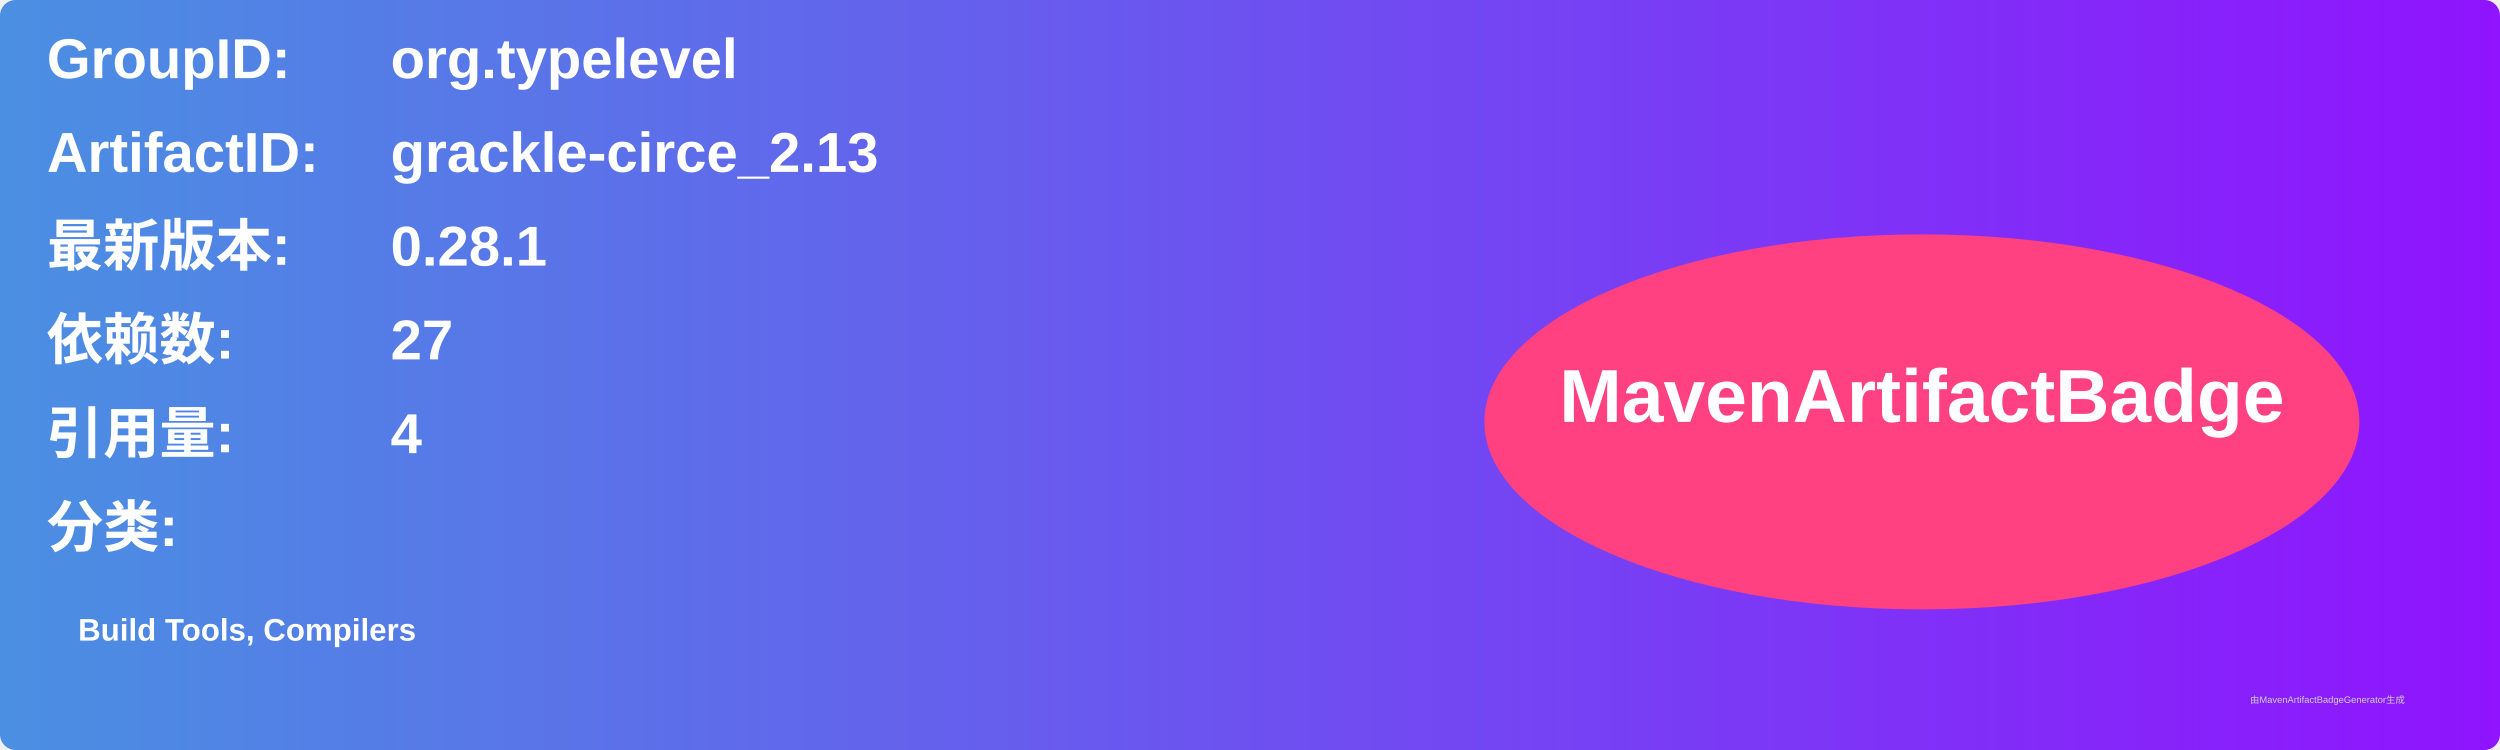
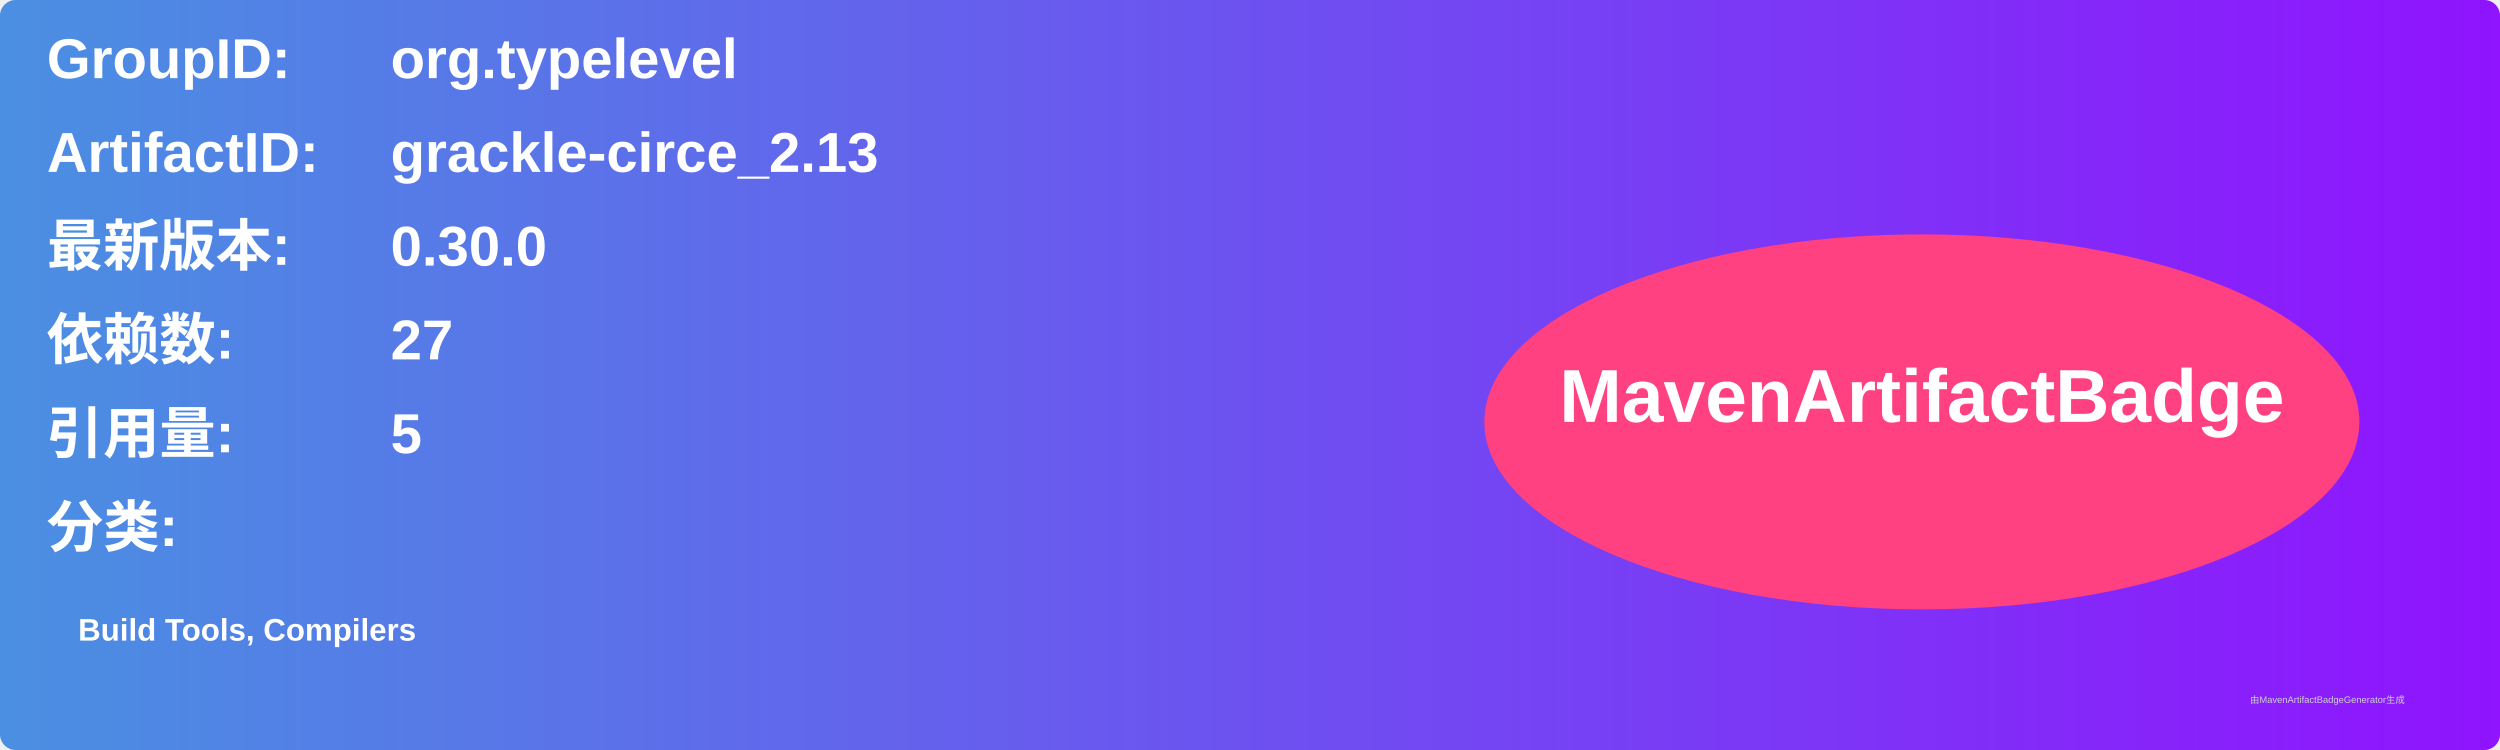
<svg xmlns="http://www.w3.org/2000/svg" width="800" height="240" viewBox="0 0 800 240">
  <linearGradient id="grad" x1="0%" y1="0%" x2="100%" y2="0%">
    <stop offset="0%" stop-color="#4a90e2" />
    <stop offset="100%" stop-color="#9013fe" />
  </linearGradient>
  <rect width="100%" height="100%" rx="5" ry="5" fill="url(#grad)" />
  <g transform="translate(15, 15)">
    <text x="0" y="10" font-family="Arial" font-size="18" fill="white" font-weight="bold" width="260">GroupID:</text>
    <text x="110" y="10" font-family="Arial" font-size="18" fill="white" font-weight="bold" width="460">org.typelevel</text>
    <text x="0" y="40" font-family="Arial" font-size="18" fill="white" font-weight="bold" width="260">ArtifactID:</text>
    <text x="110" y="40" font-family="Arial" font-size="18" fill="white" font-weight="bold" width="460">grackle-circe_2.13</text>
    <text x="0" y="70" font-family="Arial" font-size="18" fill="white" font-weight="bold">最新版本:</text>
    <text x="110" y="70" font-family="Arial" font-size="18" fill="white" font-weight="bold">
-       <tspan font-weight="bold">0.28.1</tspan>
+       <tspan font-weight="bold">0.30.0</tspan>
    </text>
    <text x="0" y="100" font-family="Arial" font-size="18" fill="white" font-weight="bold">依赖数: </text>
    <text x="110" y="100" font-family="Arial" font-size="18" fill="white">
      <tspan font-weight="bold">27</tspan>
    </text>
    <text x="0" y="130" font-family="Arial" font-size="18" fill="white" font-weight="bold">引用量: </text>
    <text x="110" y="130" font-family="Arial" font-size="18" fill="white">
-       <tspan font-weight="bold">4</tspan>
+       <tspan font-weight="bold">5</tspan>
    </text>
    <text x="0" y="160" font-family="Arial" font-size="18" fill="white" font-weight="bold">分类:</text>
    <text x="10" y="190" font-family="Arial" font-size="10" fill="white">
      <tspan font-weight="bold">Build Tools, Compilers</tspan>
    </text>
    <ellipse cx="600" cy="120" rx="140" ry="60" fill="#ff4081" />
    <text x="600" y="120" text-anchor="middle" font-family="Arial" font-size="24" fill="white" font-weight="bold">MavenArtifactBadge</text>
  </g>
  <text x="720" y="225" font-family="Arial" font-size="3" fill="#d0d0d0">由MavenArtifactBadgeGenerator生成</text>
</svg>
